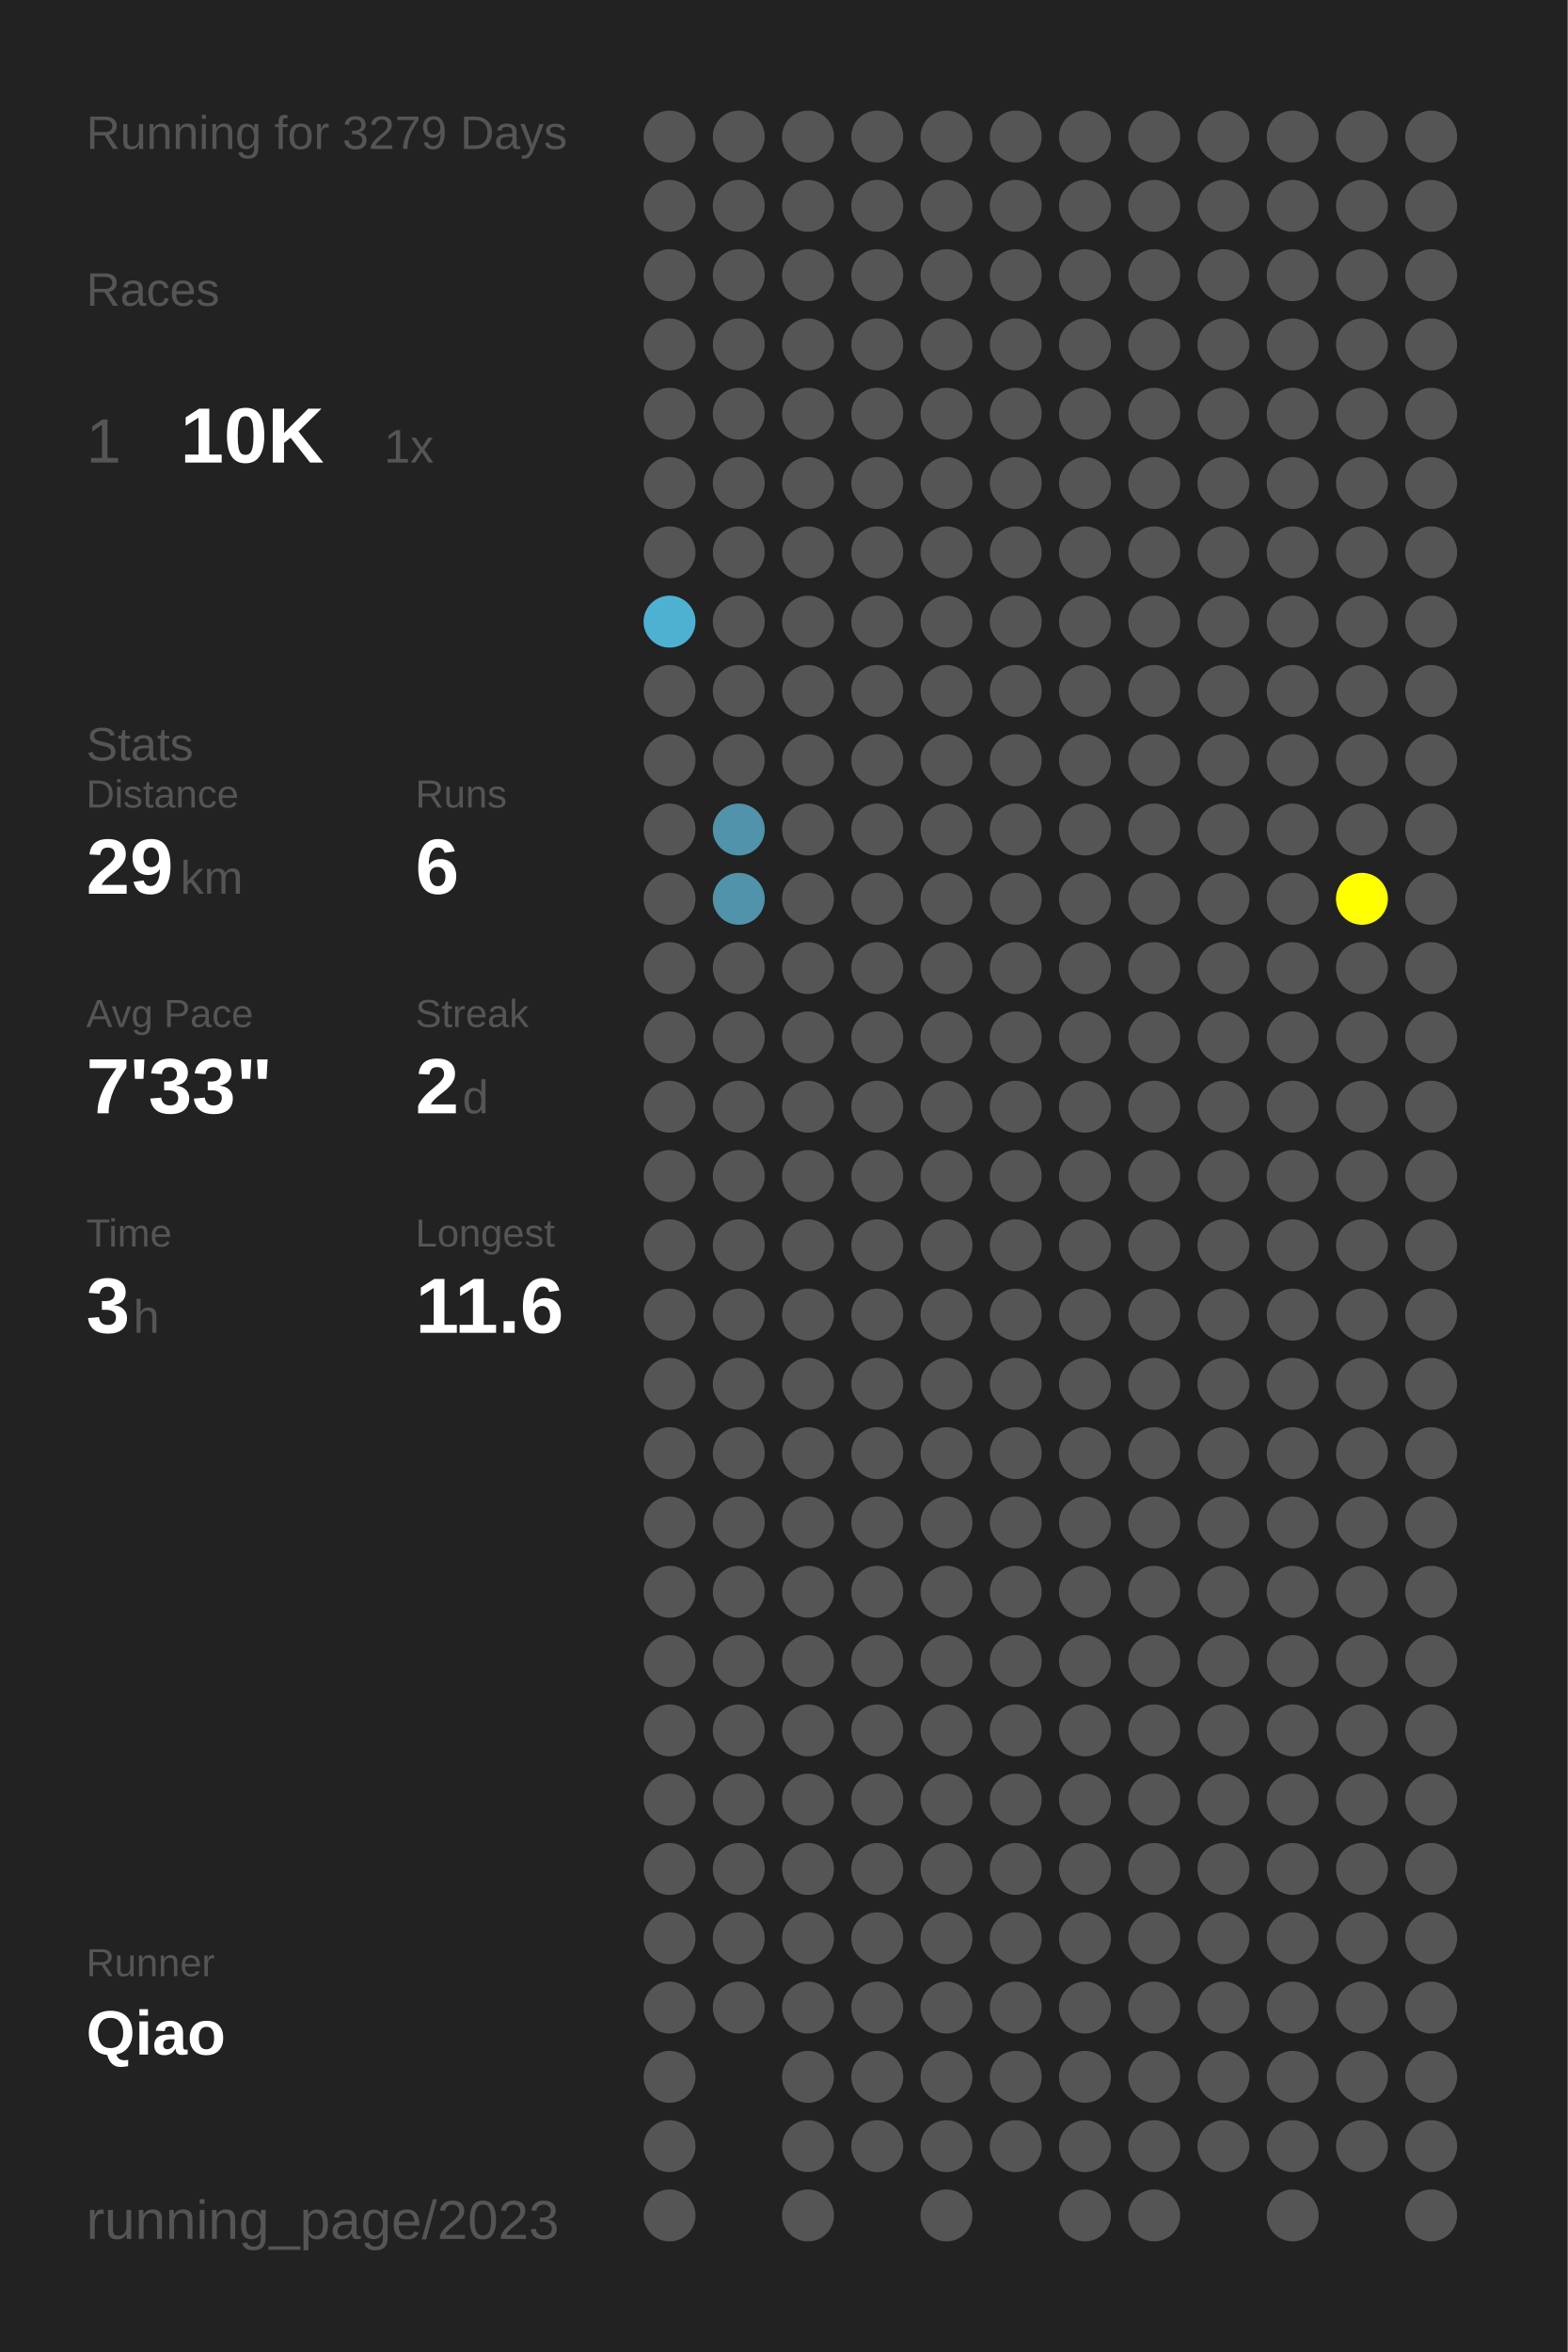
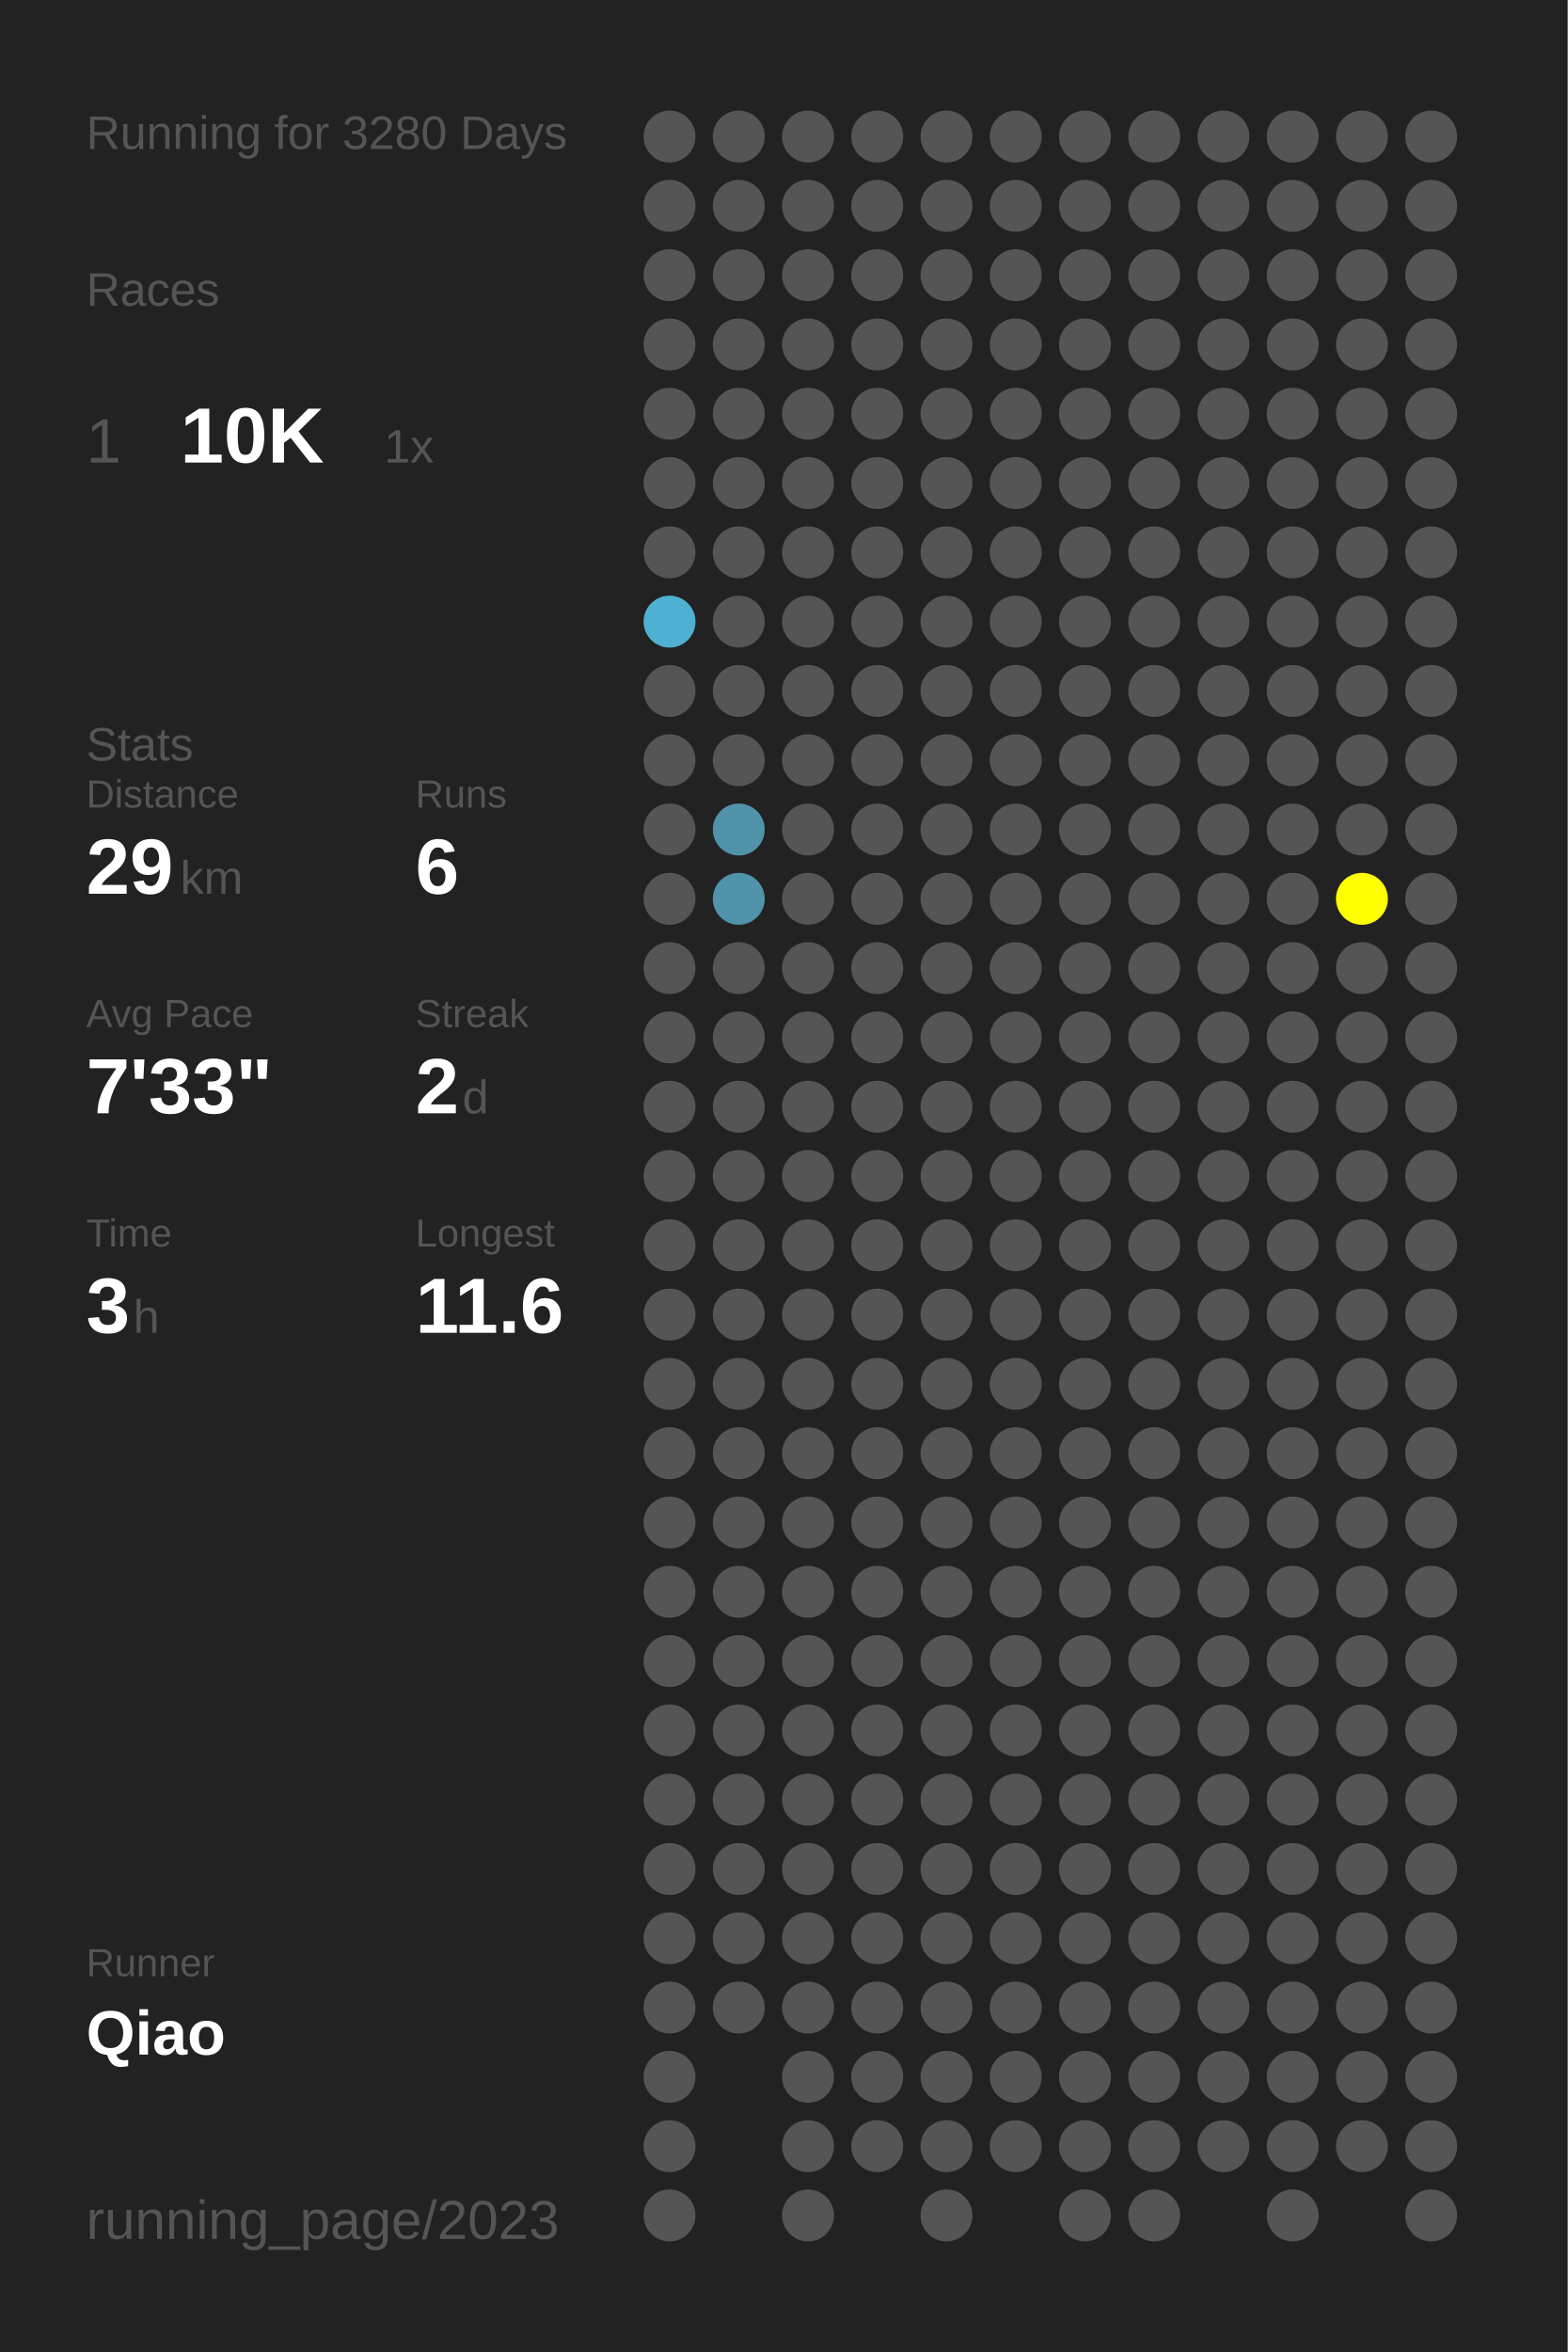
<svg xmlns="http://www.w3.org/2000/svg" baseProfile="full" height="300mm" version="1.1" viewBox="0,0,200,300" width="200mm">
  <defs />
  <rect fill="#222222" height="300" width="200" x="0" y="0" />
-   <text fill="#555555" style="font-size:6px; font-family:Arial;" x="11" y="19">Running for 3279 Days</text>
+   <text fill="#555555" style="font-size:6px; font-family:Arial;" x="11" y="19">Running for 3280 Days</text>
  <text fill="#555555" style="font-size:6px; font-family:Arial;" x="11" y="39">Races</text>
  <text fill="#555555" style="font-size:8px; font-family:Arial;" x="11" y="59">1</text>
  <text fill="#FFFFFF" style="font-size:10px; font-family:Arial; font-weight:bold;" x="23" y="59">10K</text>
  <text fill="#555555" style="font-size:6px; font-family:Arial;" x="49" y="59">1x</text>
  <text fill="#555555" style="font-size:6px; font-family:Arial;" x="11" y="97">Stats</text>
  <text fill="#555555" style="font-size:5px; font-family:Arial;" x="11" y="103">Distance</text>
  <text fill="#FFFFFF" style="font-size:10px; font-family:Arial; font-weight:bold;" x="11" y="114">29</text>
  <text fill="#555555" style="font-size:6px; font-family:Arial;" x="23" y="114">km</text>
  <text fill="#555555" style="font-size:5px; font-family:Arial;" x="53" y="103">Runs</text>
  <text fill="#FFFFFF" style="font-size:10px; font-family:Arial; font-weight:bold;" x="53" y="114">6</text>
  <text fill="#555555" style="font-size:5px; font-family:Arial;" x="11" y="131">Avg Pace</text>
  <text fill="#FFFFFF" style="font-size:10px; font-family:Arial; font-weight:bold;" x="11" y="142">7'33"</text>
  <text fill="#555555" style="font-size:5px; font-family:Arial;" x="53" y="131">Streak</text>
  <text fill="#FFFFFF" style="font-size:10px; font-family:Arial; font-weight:bold;" x="53" y="142">2</text>
  <text fill="#555555" style="font-size:6px; font-family:Arial;" x="59" y="142">d</text>
  <text fill="#555555" style="font-size:5px; font-family:Arial;" x="11" y="159">Time</text>
  <text fill="#FFFFFF" style="font-size:10px; font-family:Arial; font-weight:bold;" x="11" y="170">3</text>
  <text fill="#555555" style="font-size:6px; font-family:Arial;" x="17" y="170">h</text>
  <text fill="#555555" style="font-size:5px; font-family:Arial;" x="53" y="159">Longest</text>
  <text fill="#FFFFFF" style="font-size:10px; font-family:Arial; font-weight:bold;" x="53" y="170">11.6</text>
  <text fill="#555555" style="font-size:5px; font-family:Arial;" x="11" y="252.065">Runner</text>
  <text fill="#FFFFFF" style="font-size:8px; font-family:Arial; font-weight:bold;" x="11" y="262.065">Qiao</text>
  <text fill="#555555" style="font-size:7px; font-family:Arial;" x="11" y="285.581">running_page/2023</text>
  <circle cx="85.417" cy="17.419" fill="#555555" r="3.312" />
  <circle cx="85.417" cy="26.258" fill="#555555" r="3.312" />
  <circle cx="85.417" cy="35.097" fill="#555555" r="3.312" />
  <circle cx="85.417" cy="43.935" fill="#555555" r="3.312" />
  <circle cx="85.417" cy="52.774" fill="#555555" r="3.312" />
  <circle cx="85.417" cy="61.613" fill="#555555" r="3.312" />
  <circle cx="85.417" cy="70.452" fill="#555555" r="3.312" />
  <circle cx="85.417" cy="79.29" fill="#4fb1d2" r="3.312" />
  <circle cx="85.417" cy="88.129" fill="#555555" r="3.312" />
  <circle cx="85.417" cy="96.968" fill="#555555" r="3.312" />
  <circle cx="85.417" cy="105.806" fill="#555555" r="3.312" />
  <circle cx="85.417" cy="114.645" fill="#555555" r="3.312" />
  <circle cx="85.417" cy="123.484" fill="#555555" r="3.312" />
  <circle cx="85.417" cy="132.323" fill="#555555" r="3.312" />
  <circle cx="85.417" cy="141.161" fill="#555555" r="3.312" />
  <circle cx="85.417" cy="150" fill="#555555" r="3.312" />
  <circle cx="85.417" cy="158.839" fill="#555555" r="3.312" />
  <circle cx="85.417" cy="167.677" fill="#555555" r="3.312" />
  <circle cx="85.417" cy="176.516" fill="#555555" r="3.312" />
  <circle cx="85.417" cy="185.355" fill="#555555" r="3.312" />
  <circle cx="85.417" cy="194.194" fill="#555555" r="3.312" />
  <circle cx="85.417" cy="203.032" fill="#555555" r="3.312" />
  <circle cx="85.417" cy="211.871" fill="#555555" r="3.312" />
  <circle cx="85.417" cy="220.71" fill="#555555" r="3.312" />
  <circle cx="85.417" cy="229.548" fill="#555555" r="3.312" />
  <circle cx="85.417" cy="238.387" fill="#555555" r="3.312" />
  <circle cx="85.417" cy="247.226" fill="#555555" r="3.312" />
  <circle cx="85.417" cy="256.065" fill="#555555" r="3.312" />
  <circle cx="85.417" cy="264.903" fill="#555555" r="3.312" />
  <circle cx="85.417" cy="273.742" fill="#555555" r="3.312" />
  <circle cx="85.417" cy="282.581" fill="#555555" r="3.312" />
  <circle cx="94.25" cy="17.419" fill="#555555" r="3.312" />
  <circle cx="94.25" cy="26.258" fill="#555555" r="3.312" />
  <circle cx="94.25" cy="35.097" fill="#555555" r="3.312" />
  <circle cx="94.25" cy="43.935" fill="#555555" r="3.312" />
  <circle cx="94.25" cy="52.774" fill="#555555" r="3.312" />
  <circle cx="94.25" cy="61.613" fill="#555555" r="3.312" />
  <circle cx="94.25" cy="70.452" fill="#555555" r="3.312" />
  <circle cx="94.25" cy="79.29" fill="#555555" r="3.312" />
  <circle cx="94.25" cy="88.129" fill="#555555" r="3.312" />
  <circle cx="94.25" cy="96.968" fill="#555555" r="3.312" />
  <circle cx="94.25" cy="105.806" fill="#5093aa" r="3.312" />
  <circle cx="94.25" cy="114.645" fill="#5093aa" r="3.312" />
  <circle cx="94.25" cy="123.484" fill="#555555" r="3.312" />
  <circle cx="94.25" cy="132.323" fill="#555555" r="3.312" />
  <circle cx="94.25" cy="141.161" fill="#555555" r="3.312" />
  <circle cx="94.25" cy="150" fill="#555555" r="3.312" />
  <circle cx="94.25" cy="158.839" fill="#555555" r="3.312" />
  <circle cx="94.25" cy="167.677" fill="#555555" r="3.312" />
  <circle cx="94.25" cy="176.516" fill="#555555" r="3.312" />
  <circle cx="94.25" cy="185.355" fill="#555555" r="3.312" />
  <circle cx="94.25" cy="194.194" fill="#555555" r="3.312" />
  <circle cx="94.25" cy="203.032" fill="#555555" r="3.312" />
  <circle cx="94.25" cy="211.871" fill="#555555" r="3.312" />
  <circle cx="94.25" cy="220.71" fill="#555555" r="3.312" />
  <circle cx="94.25" cy="229.548" fill="#555555" r="3.312" />
  <circle cx="94.25" cy="238.387" fill="#555555" r="3.312" />
  <circle cx="94.25" cy="247.226" fill="#555555" r="3.312" />
  <circle cx="94.25" cy="256.065" fill="#555555" r="3.312" />
  <circle cx="103.083" cy="17.419" fill="#555555" r="3.312" />
  <circle cx="103.083" cy="26.258" fill="#555555" r="3.312" />
  <circle cx="103.083" cy="35.097" fill="#555555" r="3.312" />
  <circle cx="103.083" cy="43.935" fill="#555555" r="3.312" />
  <circle cx="103.083" cy="52.774" fill="#555555" r="3.312" />
  <circle cx="103.083" cy="61.613" fill="#555555" r="3.312" />
  <circle cx="103.083" cy="70.452" fill="#555555" r="3.312" />
  <circle cx="103.083" cy="79.29" fill="#555555" r="3.312" />
  <circle cx="103.083" cy="88.129" fill="#555555" r="3.312" />
  <circle cx="103.083" cy="96.968" fill="#555555" r="3.312" />
  <circle cx="103.083" cy="105.806" fill="#555555" r="3.312" />
  <circle cx="103.083" cy="114.645" fill="#555555" r="3.312" />
  <circle cx="103.083" cy="123.484" fill="#555555" r="3.312" />
  <circle cx="103.083" cy="132.323" fill="#555555" r="3.312" />
  <circle cx="103.083" cy="141.161" fill="#555555" r="3.312" />
  <circle cx="103.083" cy="150" fill="#555555" r="3.312" />
  <circle cx="103.083" cy="158.839" fill="#555555" r="3.312" />
  <circle cx="103.083" cy="167.677" fill="#555555" r="3.312" />
  <circle cx="103.083" cy="176.516" fill="#555555" r="3.312" />
  <circle cx="103.083" cy="185.355" fill="#555555" r="3.312" />
  <circle cx="103.083" cy="194.194" fill="#555555" r="3.312" />
  <circle cx="103.083" cy="203.032" fill="#555555" r="3.312" />
  <circle cx="103.083" cy="211.871" fill="#555555" r="3.312" />
  <circle cx="103.083" cy="220.71" fill="#555555" r="3.312" />
  <circle cx="103.083" cy="229.548" fill="#555555" r="3.312" />
  <circle cx="103.083" cy="238.387" fill="#555555" r="3.312" />
  <circle cx="103.083" cy="247.226" fill="#555555" r="3.312" />
  <circle cx="103.083" cy="256.065" fill="#555555" r="3.312" />
  <circle cx="103.083" cy="264.903" fill="#555555" r="3.312" />
  <circle cx="103.083" cy="273.742" fill="#555555" r="3.312" />
  <circle cx="103.083" cy="282.581" fill="#555555" r="3.312" />
  <circle cx="111.917" cy="17.419" fill="#555555" r="3.312" />
  <circle cx="111.917" cy="26.258" fill="#555555" r="3.312" />
  <circle cx="111.917" cy="35.097" fill="#555555" r="3.312" />
  <circle cx="111.917" cy="43.935" fill="#555555" r="3.312" />
  <circle cx="111.917" cy="52.774" fill="#555555" r="3.312" />
  <circle cx="111.917" cy="61.613" fill="#555555" r="3.312" />
  <circle cx="111.917" cy="70.452" fill="#555555" r="3.312" />
  <circle cx="111.917" cy="79.29" fill="#555555" r="3.312" />
  <circle cx="111.917" cy="88.129" fill="#555555" r="3.312" />
  <circle cx="111.917" cy="96.968" fill="#555555" r="3.312" />
  <circle cx="111.917" cy="105.806" fill="#555555" r="3.312" />
  <circle cx="111.917" cy="114.645" fill="#555555" r="3.312" />
  <circle cx="111.917" cy="123.484" fill="#555555" r="3.312" />
  <circle cx="111.917" cy="132.323" fill="#555555" r="3.312" />
  <circle cx="111.917" cy="141.161" fill="#555555" r="3.312" />
  <circle cx="111.917" cy="150" fill="#555555" r="3.312" />
  <circle cx="111.917" cy="158.839" fill="#555555" r="3.312" />
  <circle cx="111.917" cy="167.677" fill="#555555" r="3.312" />
  <circle cx="111.917" cy="176.516" fill="#555555" r="3.312" />
  <circle cx="111.917" cy="185.355" fill="#555555" r="3.312" />
  <circle cx="111.917" cy="194.194" fill="#555555" r="3.312" />
  <circle cx="111.917" cy="203.032" fill="#555555" r="3.312" />
  <circle cx="111.917" cy="211.871" fill="#555555" r="3.312" />
  <circle cx="111.917" cy="220.71" fill="#555555" r="3.312" />
  <circle cx="111.917" cy="229.548" fill="#555555" r="3.312" />
  <circle cx="111.917" cy="238.387" fill="#555555" r="3.312" />
  <circle cx="111.917" cy="247.226" fill="#555555" r="3.312" />
  <circle cx="111.917" cy="256.065" fill="#555555" r="3.312" />
  <circle cx="111.917" cy="264.903" fill="#555555" r="3.312" />
  <circle cx="111.917" cy="273.742" fill="#555555" r="3.312" />
  <circle cx="120.75" cy="17.419" fill="#555555" r="3.312" />
  <circle cx="120.75" cy="26.258" fill="#555555" r="3.312" />
  <circle cx="120.75" cy="35.097" fill="#555555" r="3.312" />
  <circle cx="120.75" cy="43.935" fill="#555555" r="3.312" />
  <circle cx="120.75" cy="52.774" fill="#555555" r="3.312" />
  <circle cx="120.75" cy="61.613" fill="#555555" r="3.312" />
  <circle cx="120.75" cy="70.452" fill="#555555" r="3.312" />
  <circle cx="120.75" cy="79.29" fill="#555555" r="3.312" />
  <circle cx="120.75" cy="88.129" fill="#555555" r="3.312" />
  <circle cx="120.75" cy="96.968" fill="#555555" r="3.312" />
  <circle cx="120.75" cy="105.806" fill="#555555" r="3.312" />
  <circle cx="120.75" cy="114.645" fill="#555555" r="3.312" />
  <circle cx="120.75" cy="123.484" fill="#555555" r="3.312" />
  <circle cx="120.75" cy="132.323" fill="#555555" r="3.312" />
  <circle cx="120.75" cy="141.161" fill="#555555" r="3.312" />
  <circle cx="120.75" cy="150" fill="#555555" r="3.312" />
  <circle cx="120.75" cy="158.839" fill="#555555" r="3.312" />
  <circle cx="120.75" cy="167.677" fill="#555555" r="3.312" />
  <circle cx="120.75" cy="176.516" fill="#555555" r="3.312" />
  <circle cx="120.75" cy="185.355" fill="#555555" r="3.312" />
  <circle cx="120.75" cy="194.194" fill="#555555" r="3.312" />
  <circle cx="120.75" cy="203.032" fill="#555555" r="3.312" />
  <circle cx="120.75" cy="211.871" fill="#555555" r="3.312" />
  <circle cx="120.75" cy="220.71" fill="#555555" r="3.312" />
  <circle cx="120.75" cy="229.548" fill="#555555" r="3.312" />
  <circle cx="120.75" cy="238.387" fill="#555555" r="3.312" />
  <circle cx="120.75" cy="247.226" fill="#555555" r="3.312" />
  <circle cx="120.75" cy="256.065" fill="#555555" r="3.312" />
  <circle cx="120.75" cy="264.903" fill="#555555" r="3.312" />
  <circle cx="120.75" cy="273.742" fill="#555555" r="3.312" />
  <circle cx="120.75" cy="282.581" fill="#555555" r="3.312" />
  <circle cx="129.583" cy="17.419" fill="#555555" r="3.312" />
  <circle cx="129.583" cy="26.258" fill="#555555" r="3.312" />
  <circle cx="129.583" cy="35.097" fill="#555555" r="3.312" />
  <circle cx="129.583" cy="43.935" fill="#555555" r="3.312" />
  <circle cx="129.583" cy="52.774" fill="#555555" r="3.312" />
  <circle cx="129.583" cy="61.613" fill="#555555" r="3.312" />
  <circle cx="129.583" cy="70.452" fill="#555555" r="3.312" />
  <circle cx="129.583" cy="79.29" fill="#555555" r="3.312" />
  <circle cx="129.583" cy="88.129" fill="#555555" r="3.312" />
  <circle cx="129.583" cy="96.968" fill="#555555" r="3.312" />
  <circle cx="129.583" cy="105.806" fill="#555555" r="3.312" />
  <circle cx="129.583" cy="114.645" fill="#555555" r="3.312" />
  <circle cx="129.583" cy="123.484" fill="#555555" r="3.312" />
  <circle cx="129.583" cy="132.323" fill="#555555" r="3.312" />
  <circle cx="129.583" cy="141.161" fill="#555555" r="3.312" />
  <circle cx="129.583" cy="150" fill="#555555" r="3.312" />
  <circle cx="129.583" cy="158.839" fill="#555555" r="3.312" />
  <circle cx="129.583" cy="167.677" fill="#555555" r="3.312" />
  <circle cx="129.583" cy="176.516" fill="#555555" r="3.312" />
  <circle cx="129.583" cy="185.355" fill="#555555" r="3.312" />
  <circle cx="129.583" cy="194.194" fill="#555555" r="3.312" />
  <circle cx="129.583" cy="203.032" fill="#555555" r="3.312" />
  <circle cx="129.583" cy="211.871" fill="#555555" r="3.312" />
  <circle cx="129.583" cy="220.71" fill="#555555" r="3.312" />
  <circle cx="129.583" cy="229.548" fill="#555555" r="3.312" />
  <circle cx="129.583" cy="238.387" fill="#555555" r="3.312" />
  <circle cx="129.583" cy="247.226" fill="#555555" r="3.312" />
  <circle cx="129.583" cy="256.065" fill="#555555" r="3.312" />
  <circle cx="129.583" cy="264.903" fill="#555555" r="3.312" />
  <circle cx="129.583" cy="273.742" fill="#555555" r="3.312" />
  <circle cx="138.417" cy="17.419" fill="#555555" r="3.312" />
  <circle cx="138.417" cy="26.258" fill="#555555" r="3.312" />
  <circle cx="138.417" cy="35.097" fill="#555555" r="3.312" />
  <circle cx="138.417" cy="43.935" fill="#555555" r="3.312" />
  <circle cx="138.417" cy="52.774" fill="#555555" r="3.312" />
  <circle cx="138.417" cy="61.613" fill="#555555" r="3.312" />
  <circle cx="138.417" cy="70.452" fill="#555555" r="3.312" />
  <circle cx="138.417" cy="79.29" fill="#555555" r="3.312" />
  <circle cx="138.417" cy="88.129" fill="#555555" r="3.312" />
  <circle cx="138.417" cy="96.968" fill="#555555" r="3.312" />
  <circle cx="138.417" cy="105.806" fill="#555555" r="3.312" />
  <circle cx="138.417" cy="114.645" fill="#555555" r="3.312" />
  <circle cx="138.417" cy="123.484" fill="#555555" r="3.312" />
  <circle cx="138.417" cy="132.323" fill="#555555" r="3.312" />
  <circle cx="138.417" cy="141.161" fill="#555555" r="3.312" />
  <circle cx="138.417" cy="150" fill="#555555" r="3.312" />
  <circle cx="138.417" cy="158.839" fill="#555555" r="3.312" />
  <circle cx="138.417" cy="167.677" fill="#555555" r="3.312" />
  <circle cx="138.417" cy="176.516" fill="#555555" r="3.312" />
  <circle cx="138.417" cy="185.355" fill="#555555" r="3.312" />
  <circle cx="138.417" cy="194.194" fill="#555555" r="3.312" />
  <circle cx="138.417" cy="203.032" fill="#555555" r="3.312" />
  <circle cx="138.417" cy="211.871" fill="#555555" r="3.312" />
  <circle cx="138.417" cy="220.71" fill="#555555" r="3.312" />
  <circle cx="138.417" cy="229.548" fill="#555555" r="3.312" />
  <circle cx="138.417" cy="238.387" fill="#555555" r="3.312" />
  <circle cx="138.417" cy="247.226" fill="#555555" r="3.312" />
  <circle cx="138.417" cy="256.065" fill="#555555" r="3.312" />
  <circle cx="138.417" cy="264.903" fill="#555555" r="3.312" />
  <circle cx="138.417" cy="273.742" fill="#555555" r="3.312" />
  <circle cx="138.417" cy="282.581" fill="#555555" r="3.312" />
  <circle cx="147.25" cy="17.419" fill="#555555" r="3.312" />
  <circle cx="147.25" cy="26.258" fill="#555555" r="3.312" />
  <circle cx="147.25" cy="35.097" fill="#555555" r="3.312" />
  <circle cx="147.25" cy="43.935" fill="#555555" r="3.312" />
  <circle cx="147.25" cy="52.774" fill="#555555" r="3.312" />
  <circle cx="147.25" cy="61.613" fill="#555555" r="3.312" />
  <circle cx="147.25" cy="70.452" fill="#555555" r="3.312" />
  <circle cx="147.25" cy="79.29" fill="#555555" r="3.312" />
  <circle cx="147.25" cy="88.129" fill="#555555" r="3.312" />
  <circle cx="147.25" cy="96.968" fill="#555555" r="3.312" />
  <circle cx="147.25" cy="105.806" fill="#555555" r="3.312" />
  <circle cx="147.25" cy="114.645" fill="#555555" r="3.312" />
  <circle cx="147.25" cy="123.484" fill="#555555" r="3.312" />
  <circle cx="147.25" cy="132.323" fill="#555555" r="3.312" />
  <circle cx="147.25" cy="141.161" fill="#555555" r="3.312" />
  <circle cx="147.25" cy="150" fill="#555555" r="3.312" />
  <circle cx="147.25" cy="158.839" fill="#555555" r="3.312" />
  <circle cx="147.25" cy="167.677" fill="#555555" r="3.312" />
  <circle cx="147.25" cy="176.516" fill="#555555" r="3.312" />
  <circle cx="147.25" cy="185.355" fill="#555555" r="3.312" />
  <circle cx="147.25" cy="194.194" fill="#555555" r="3.312" />
  <circle cx="147.25" cy="203.032" fill="#555555" r="3.312" />
  <circle cx="147.25" cy="211.871" fill="#555555" r="3.312" />
  <circle cx="147.25" cy="220.71" fill="#555555" r="3.312" />
  <circle cx="147.25" cy="229.548" fill="#555555" r="3.312" />
  <circle cx="147.25" cy="238.387" fill="#555555" r="3.312" />
  <circle cx="147.25" cy="247.226" fill="#555555" r="3.312" />
  <circle cx="147.25" cy="256.065" fill="#555555" r="3.312" />
  <circle cx="147.25" cy="264.903" fill="#555555" r="3.312" />
  <circle cx="147.25" cy="273.742" fill="#555555" r="3.312" />
  <circle cx="147.25" cy="282.581" fill="#555555" r="3.312" />
  <circle cx="156.083" cy="17.419" fill="#555555" r="3.312" />
  <circle cx="156.083" cy="26.258" fill="#555555" r="3.312" />
  <circle cx="156.083" cy="35.097" fill="#555555" r="3.312" />
  <circle cx="156.083" cy="43.935" fill="#555555" r="3.312" />
  <circle cx="156.083" cy="52.774" fill="#555555" r="3.312" />
  <circle cx="156.083" cy="61.613" fill="#555555" r="3.312" />
  <circle cx="156.083" cy="70.452" fill="#555555" r="3.312" />
  <circle cx="156.083" cy="79.29" fill="#555555" r="3.312" />
  <circle cx="156.083" cy="88.129" fill="#555555" r="3.312" />
  <circle cx="156.083" cy="96.968" fill="#555555" r="3.312" />
  <circle cx="156.083" cy="105.806" fill="#555555" r="3.312" />
  <circle cx="156.083" cy="114.645" fill="#555555" r="3.312" />
  <circle cx="156.083" cy="123.484" fill="#555555" r="3.312" />
  <circle cx="156.083" cy="132.323" fill="#555555" r="3.312" />
  <circle cx="156.083" cy="141.161" fill="#555555" r="3.312" />
  <circle cx="156.083" cy="150" fill="#555555" r="3.312" />
  <circle cx="156.083" cy="158.839" fill="#555555" r="3.312" />
  <circle cx="156.083" cy="167.677" fill="#555555" r="3.312" />
  <circle cx="156.083" cy="176.516" fill="#555555" r="3.312" />
  <circle cx="156.083" cy="185.355" fill="#555555" r="3.312" />
  <circle cx="156.083" cy="194.194" fill="#555555" r="3.312" />
  <circle cx="156.083" cy="203.032" fill="#555555" r="3.312" />
  <circle cx="156.083" cy="211.871" fill="#555555" r="3.312" />
  <circle cx="156.083" cy="220.71" fill="#555555" r="3.312" />
  <circle cx="156.083" cy="229.548" fill="#555555" r="3.312" />
  <circle cx="156.083" cy="238.387" fill="#555555" r="3.312" />
  <circle cx="156.083" cy="247.226" fill="#555555" r="3.312" />
  <circle cx="156.083" cy="256.065" fill="#555555" r="3.312" />
  <circle cx="156.083" cy="264.903" fill="#555555" r="3.312" />
  <circle cx="156.083" cy="273.742" fill="#555555" r="3.312" />
  <circle cx="164.917" cy="17.419" fill="#555555" r="3.312" />
  <circle cx="164.917" cy="26.258" fill="#555555" r="3.312" />
  <circle cx="164.917" cy="35.097" fill="#555555" r="3.312" />
  <circle cx="164.917" cy="43.935" fill="#555555" r="3.312" />
  <circle cx="164.917" cy="52.774" fill="#555555" r="3.312" />
  <circle cx="164.917" cy="61.613" fill="#555555" r="3.312" />
  <circle cx="164.917" cy="70.452" fill="#555555" r="3.312" />
  <circle cx="164.917" cy="79.29" fill="#555555" r="3.312" />
  <circle cx="164.917" cy="88.129" fill="#555555" r="3.312" />
  <circle cx="164.917" cy="96.968" fill="#555555" r="3.312" />
  <circle cx="164.917" cy="105.806" fill="#555555" r="3.312" />
  <circle cx="164.917" cy="114.645" fill="#555555" r="3.312" />
  <circle cx="164.917" cy="123.484" fill="#555555" r="3.312" />
  <circle cx="164.917" cy="132.323" fill="#555555" r="3.312" />
  <circle cx="164.917" cy="141.161" fill="#555555" r="3.312" />
  <circle cx="164.917" cy="150" fill="#555555" r="3.312" />
  <circle cx="164.917" cy="158.839" fill="#555555" r="3.312" />
  <circle cx="164.917" cy="167.677" fill="#555555" r="3.312" />
  <circle cx="164.917" cy="176.516" fill="#555555" r="3.312" />
  <circle cx="164.917" cy="185.355" fill="#555555" r="3.312" />
  <circle cx="164.917" cy="194.194" fill="#555555" r="3.312" />
  <circle cx="164.917" cy="203.032" fill="#555555" r="3.312" />
  <circle cx="164.917" cy="211.871" fill="#555555" r="3.312" />
  <circle cx="164.917" cy="220.71" fill="#555555" r="3.312" />
  <circle cx="164.917" cy="229.548" fill="#555555" r="3.312" />
  <circle cx="164.917" cy="238.387" fill="#555555" r="3.312" />
  <circle cx="164.917" cy="247.226" fill="#555555" r="3.312" />
  <circle cx="164.917" cy="256.065" fill="#555555" r="3.312" />
  <circle cx="164.917" cy="264.903" fill="#555555" r="3.312" />
  <circle cx="164.917" cy="273.742" fill="#555555" r="3.312" />
  <circle cx="164.917" cy="282.581" fill="#555555" r="3.312" />
  <circle cx="173.75" cy="17.419" fill="#555555" r="3.312" />
  <circle cx="173.75" cy="26.258" fill="#555555" r="3.312" />
  <circle cx="173.75" cy="35.097" fill="#555555" r="3.312" />
  <circle cx="173.75" cy="43.935" fill="#555555" r="3.312" />
  <circle cx="173.75" cy="52.774" fill="#555555" r="3.312" />
  <circle cx="173.75" cy="61.613" fill="#555555" r="3.312" />
  <circle cx="173.75" cy="70.452" fill="#555555" r="3.312" />
  <circle cx="173.75" cy="79.29" fill="#555555" r="3.312" />
  <circle cx="173.75" cy="88.129" fill="#555555" r="3.312" />
  <circle cx="173.75" cy="96.968" fill="#555555" r="3.312" />
  <circle cx="173.75" cy="105.806" fill="#555555" r="3.312" />
  <circle cx="173.75" cy="114.645" fill="#FFFF00" r="3.312" />
  <circle cx="173.75" cy="123.484" fill="#555555" r="3.312" />
  <circle cx="173.75" cy="132.323" fill="#555555" r="3.312" />
  <circle cx="173.75" cy="141.161" fill="#555555" r="3.312" />
  <circle cx="173.75" cy="150" fill="#555555" r="3.312" />
  <circle cx="173.75" cy="158.839" fill="#555555" r="3.312" />
  <circle cx="173.75" cy="167.677" fill="#555555" r="3.312" />
  <circle cx="173.75" cy="176.516" fill="#555555" r="3.312" />
  <circle cx="173.75" cy="185.355" fill="#555555" r="3.312" />
  <circle cx="173.75" cy="194.194" fill="#555555" r="3.312" />
  <circle cx="173.75" cy="203.032" fill="#555555" r="3.312" />
  <circle cx="173.75" cy="211.871" fill="#555555" r="3.312" />
  <circle cx="173.75" cy="220.71" fill="#555555" r="3.312" />
  <circle cx="173.75" cy="229.548" fill="#555555" r="3.312" />
  <circle cx="173.75" cy="238.387" fill="#555555" r="3.312" />
  <circle cx="173.75" cy="247.226" fill="#555555" r="3.312" />
  <circle cx="173.75" cy="256.065" fill="#555555" r="3.312" />
  <circle cx="173.75" cy="264.903" fill="#555555" r="3.312" />
  <circle cx="173.75" cy="273.742" fill="#555555" r="3.312" />
  <circle cx="182.583" cy="17.419" fill="#555555" r="3.312" />
  <circle cx="182.583" cy="26.258" fill="#555555" r="3.312" />
  <circle cx="182.583" cy="35.097" fill="#555555" r="3.312" />
  <circle cx="182.583" cy="43.935" fill="#555555" r="3.312" />
  <circle cx="182.583" cy="52.774" fill="#555555" r="3.312" />
  <circle cx="182.583" cy="61.613" fill="#555555" r="3.312" />
  <circle cx="182.583" cy="70.452" fill="#555555" r="3.312" />
  <circle cx="182.583" cy="79.29" fill="#555555" r="3.312" />
  <circle cx="182.583" cy="88.129" fill="#555555" r="3.312" />
  <circle cx="182.583" cy="96.968" fill="#555555" r="3.312" />
  <circle cx="182.583" cy="105.806" fill="#555555" r="3.312" />
  <circle cx="182.583" cy="114.645" fill="#555555" r="3.312" />
  <circle cx="182.583" cy="123.484" fill="#555555" r="3.312" />
  <circle cx="182.583" cy="132.323" fill="#555555" r="3.312" />
  <circle cx="182.583" cy="141.161" fill="#555555" r="3.312" />
  <circle cx="182.583" cy="150" fill="#555555" r="3.312" />
  <circle cx="182.583" cy="158.839" fill="#555555" r="3.312" />
  <circle cx="182.583" cy="167.677" fill="#555555" r="3.312" />
  <circle cx="182.583" cy="176.516" fill="#555555" r="3.312" />
  <circle cx="182.583" cy="185.355" fill="#555555" r="3.312" />
  <circle cx="182.583" cy="194.194" fill="#555555" r="3.312" />
  <circle cx="182.583" cy="203.032" fill="#555555" r="3.312" />
  <circle cx="182.583" cy="211.871" fill="#555555" r="3.312" />
  <circle cx="182.583" cy="220.71" fill="#555555" r="3.312" />
  <circle cx="182.583" cy="229.548" fill="#555555" r="3.312" />
  <circle cx="182.583" cy="238.387" fill="#555555" r="3.312" />
  <circle cx="182.583" cy="247.226" fill="#555555" r="3.312" />
  <circle cx="182.583" cy="256.065" fill="#555555" r="3.312" />
  <circle cx="182.583" cy="264.903" fill="#555555" r="3.312" />
  <circle cx="182.583" cy="273.742" fill="#555555" r="3.312" />
  <circle cx="182.583" cy="282.581" fill="#555555" r="3.312" />
</svg>
